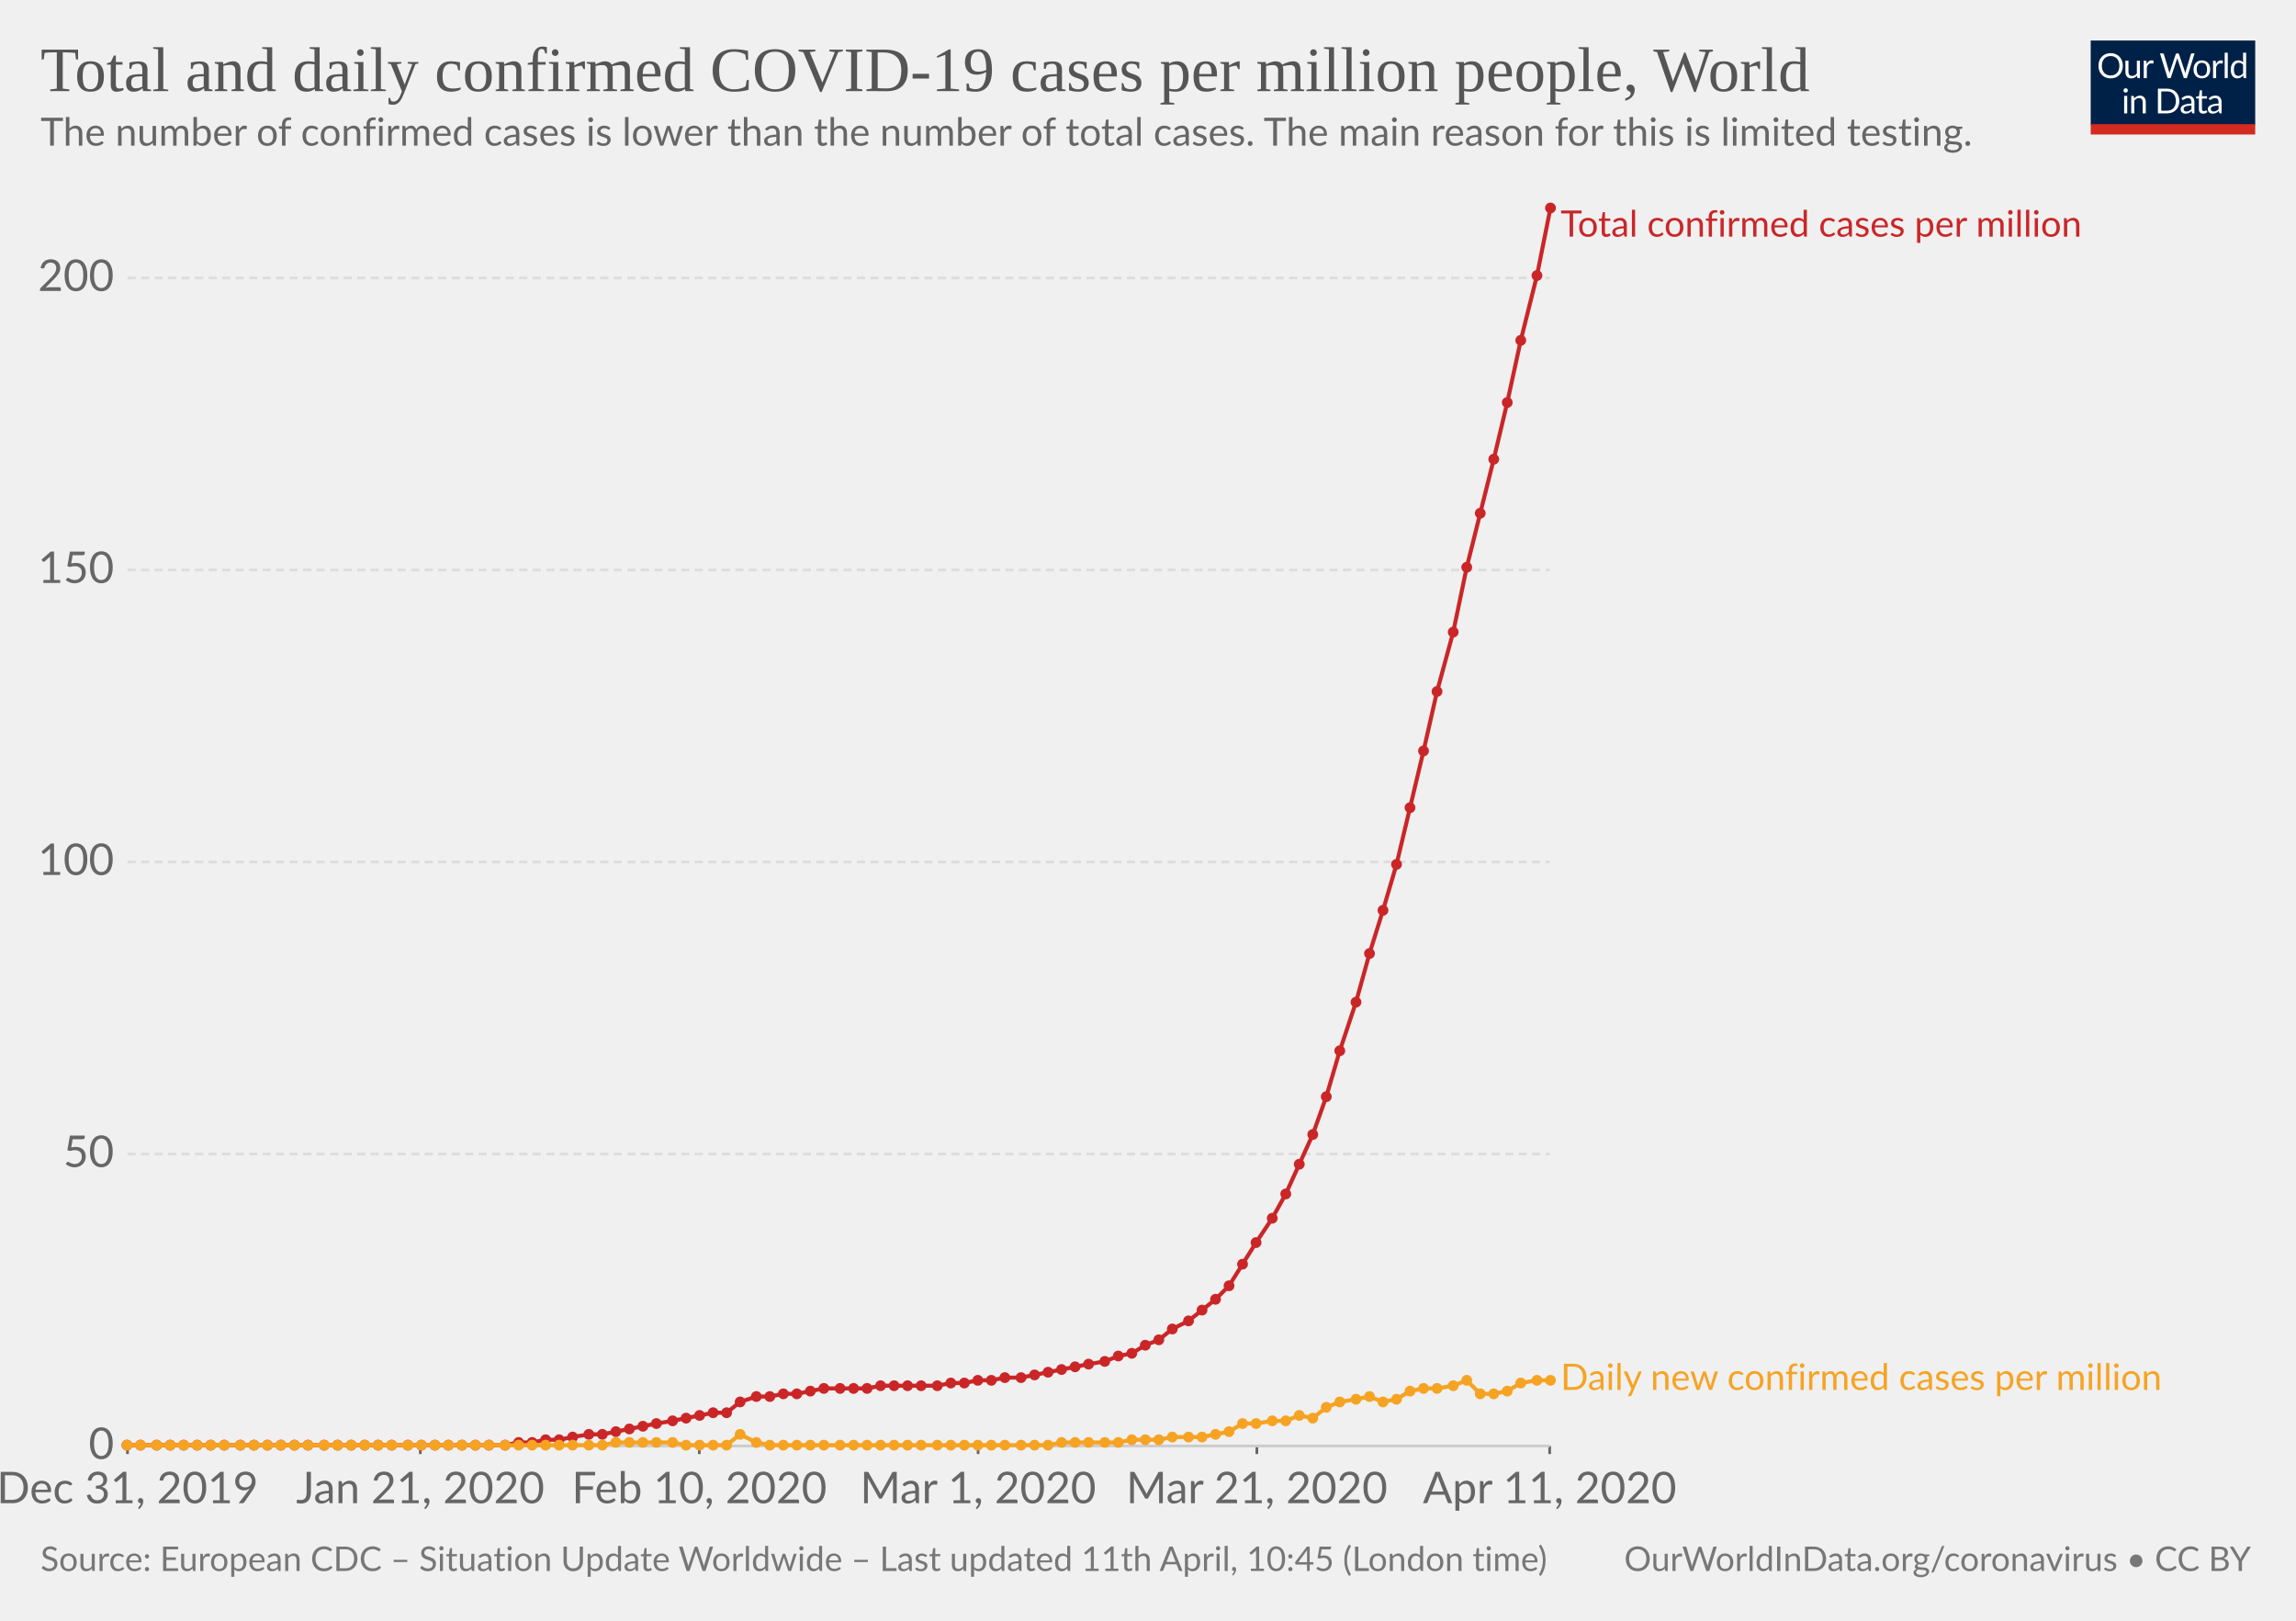
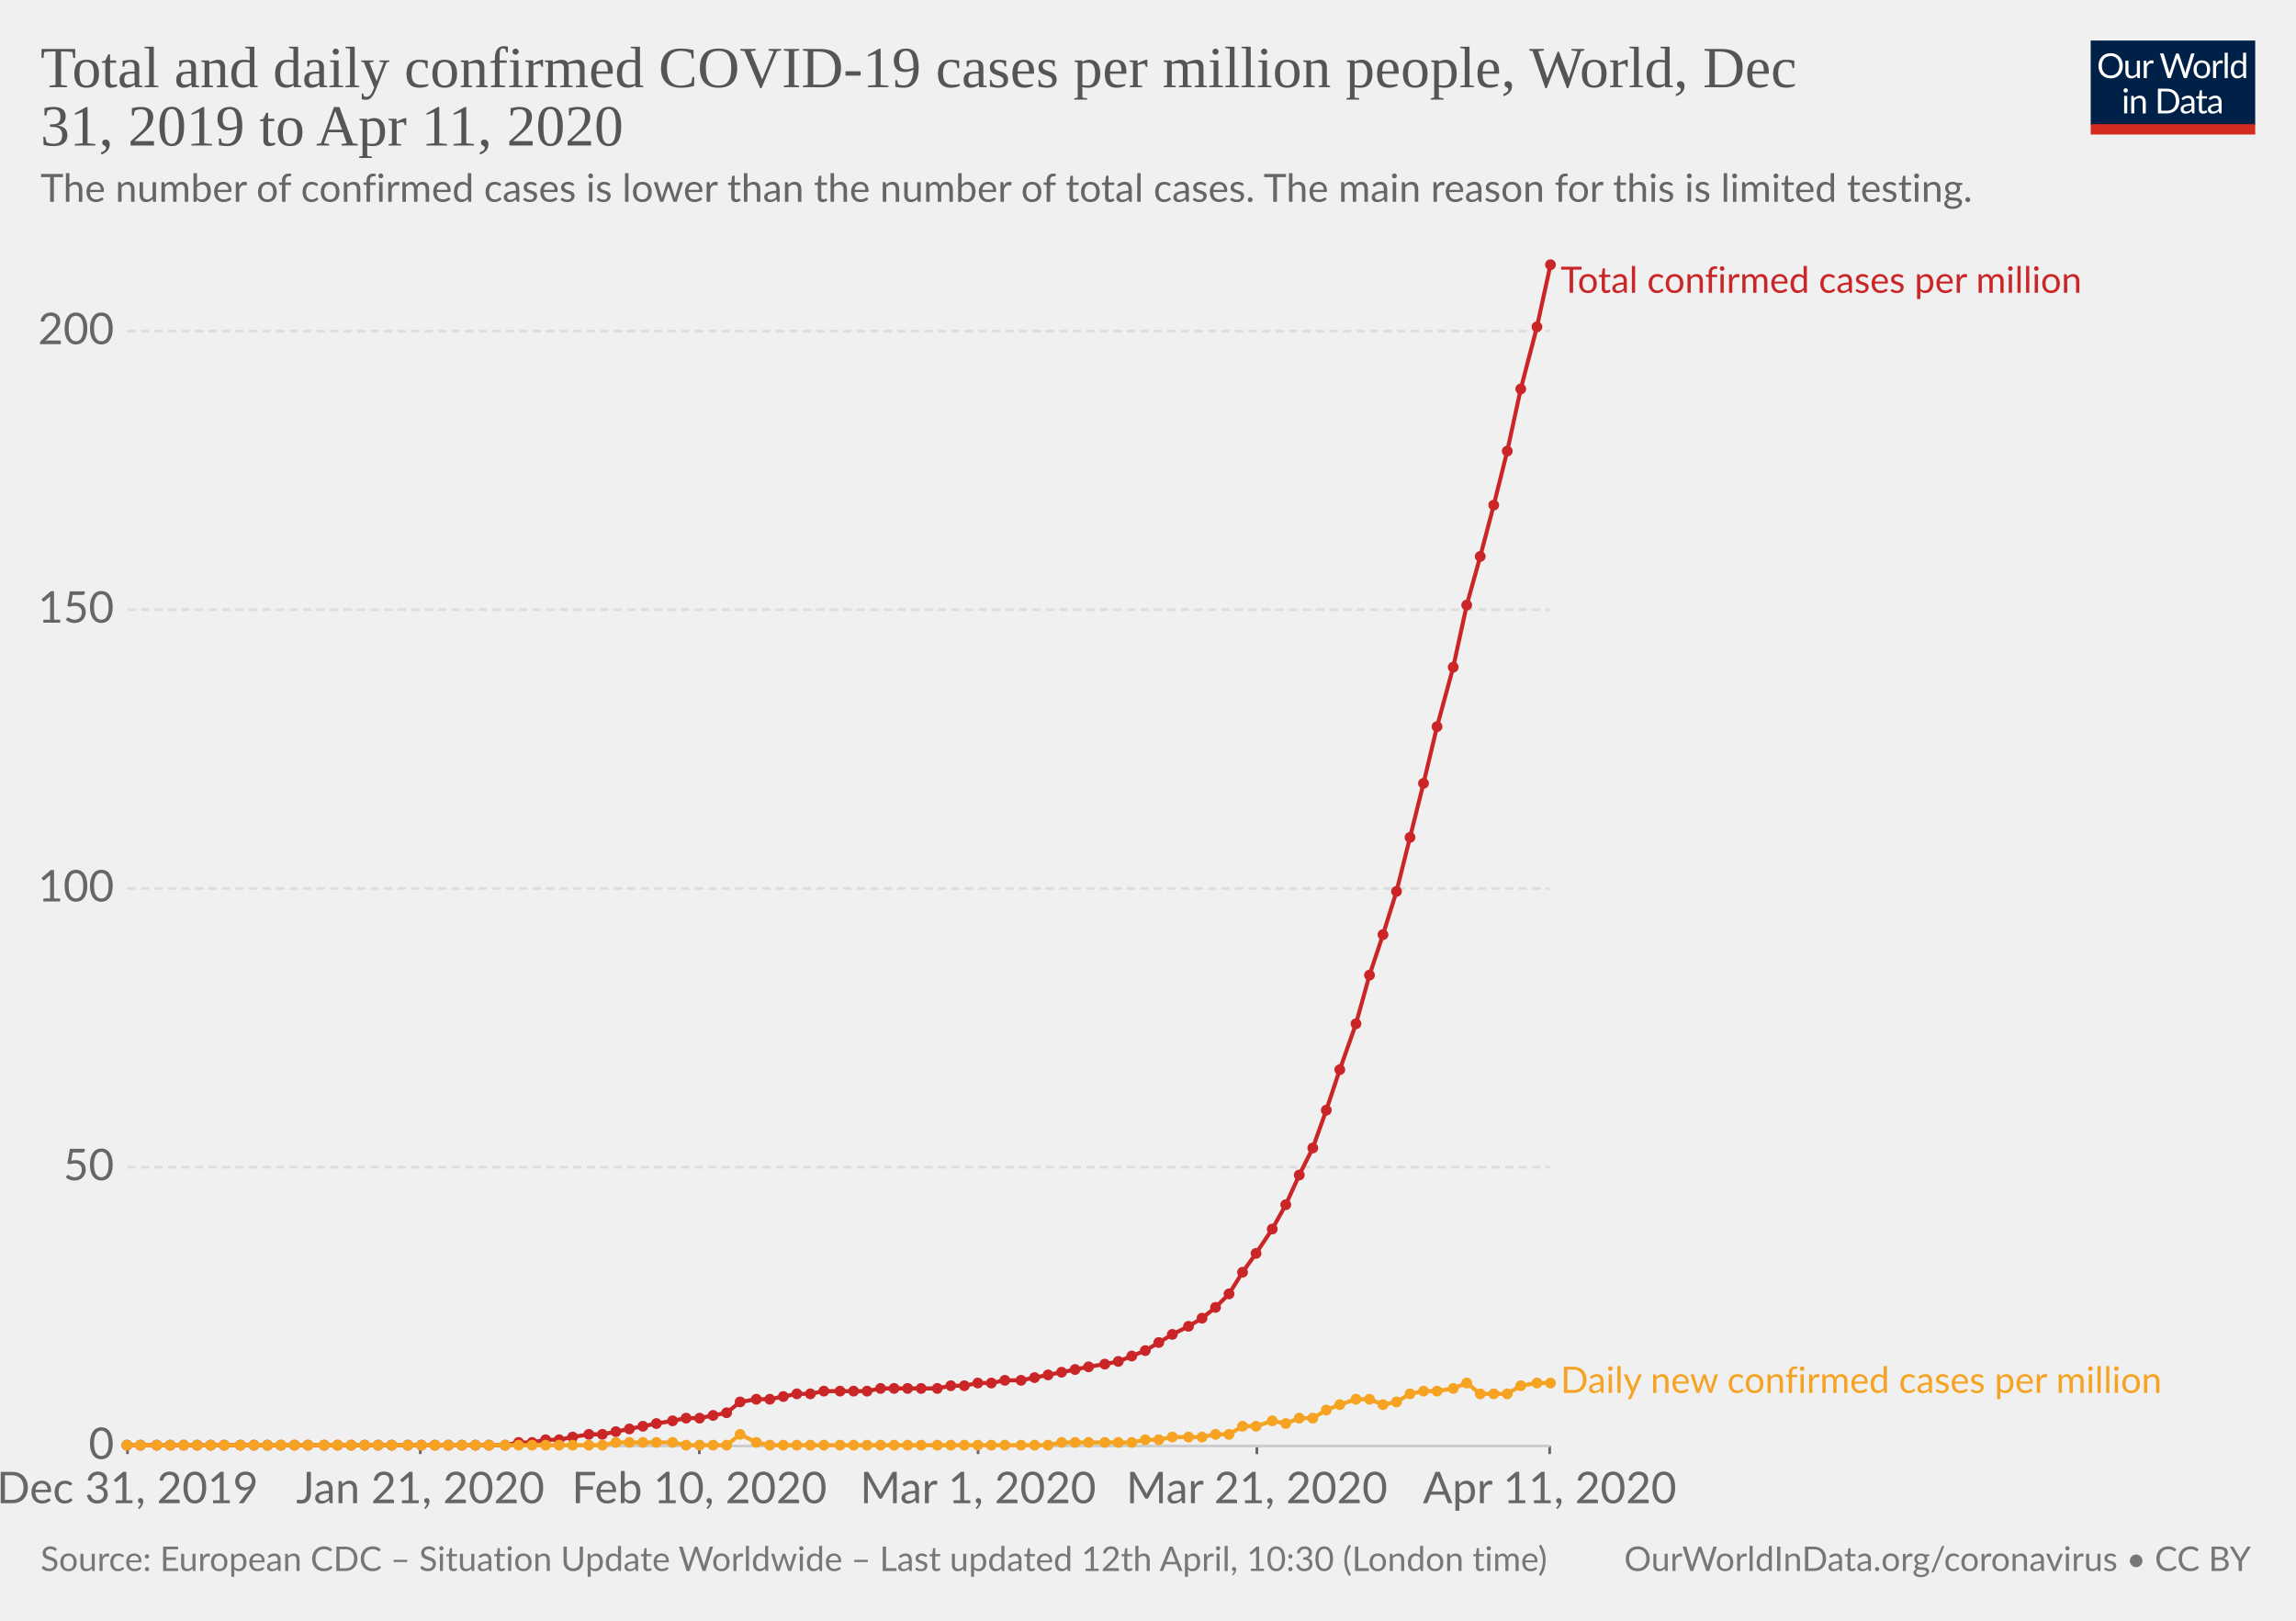
<svg xmlns="http://www.w3.org/2000/svg" version="1.1" style="background-color:#fff;-webkit-font-smoothing:antialiased" width="850" height="600" font-family="Lato,'Helvetica Neue',Helvetica,Arial,sans-serif" font-size="18" text-rendering="optimizeLegibility">
  <g class="HeaderView">
    <g transform="matrix(.29 0 0 .29 774 15)">
      <svg width="210" height="120" viewBox="0 0 210 120" fill="none">
        <g clip-path="url(#clip0)">
          <path d="M0 0h210v107.89H0V0z" fill="#002147" />
          <path d="M40.98 32.25c0 2.36-.38 4.53-1.12 6.51a14.26 14.26 0 01-8.1 8.4c-1.9.78-4.02 1.17-6.34 1.17-2.31 0-4.42-.39-6.33-1.17a14.31 14.31 0 01-8.08-8.4 18.29 18.29 0 01-1.12-6.51c0-2.36.38-4.53 1.12-6.5.75-1.97 1.8-3.67 3.17-5.1 1.37-1.43 3-2.55 4.9-3.34 1.92-.8 4.03-1.19 6.34-1.19 2.32 0 4.43.4 6.34 1.19 1.92.8 3.56 1.9 4.93 3.34a14.87 14.87 0 013.17 5.1 18.1 18.1 0 011.12 6.5zm-4.38 0c0-1.94-.26-3.68-.8-5.22a10.91 10.91 0 00-2.24-3.89 9.68 9.68 0 00-3.52-2.46 11.95 11.95 0 00-4.62-.86c-1.68 0-3.21.28-4.6.86a9.88 9.88 0 00-3.54 2.46 10.91 10.91 0 00-2.24 3.9c-.53 1.53-.8 3.27-.8 5.2 0 1.94.27 3.68.8 5.22a11.17 11.17 0 002.24 3.9 10.01 10.01 0 003.55 2.44c1.38.56 2.9.83 4.6.83 1.7 0 3.24-.27 4.61-.83a9.8 9.8 0 003.52-2.44 11.17 11.17 0 002.25-3.9c.53-1.54.8-3.28.8-5.21zm26.22-6.54V48H60.5c-.56 0-.9-.27-1.05-.81l-.31-2.4a12.45 12.45 0 01-3.26 2.6c-1.2.64-2.58.96-4.13.96-1.22 0-2.3-.2-3.24-.6a6.52 6.52 0 01-2.33-1.7 7.37 7.37 0 01-1.43-2.67c-.3-1.04-.46-2.2-.46-3.45V25.7h3.91v14.22c0 1.68.38 2.99 1.15 3.91.77.93 1.96 1.39 3.54 1.39 1.16 0 2.24-.27 3.23-.82a10.42 10.42 0 002.8-2.28V25.7h3.91zm8.61 4.47a9.94 9.94 0 012.6-3.56 5.64 5.64 0 013.76-1.3c.47 0 .92.05 1.34.15.44.1.83.27 1.17.49L80 28.88c-.09.37-.3.55-.66.55-.2 0-.5-.04-.9-.13a6.21 6.21 0 00-3.24.18c-.54.2-1.03.5-1.47.92-.42.4-.81.9-1.17 1.5-.33.58-.64 1.26-.92 2.02V48h-3.94V25.71h2.25c.42 0 .72.08.88.25.16.16.27.44.33.83l.26 3.39zm61.16-13.7L122.75 48h-3.82l-7.99-24.05a21.95 21.95 0 01-.42-1.58 38.36 38.36 0 01-.44 1.58L102.05 48h-3.83L88.4 16.47h3.54c.38 0 .7.1.95.29.26.2.43.43.5.73l6.52 21.9c.1.4.2.83.28 1.28.1.46.2.94.29 1.46l.3-1.46c.12-.47.25-.9.38-1.27l7.41-21.91c.1-.25.26-.48.51-.69.27-.22.58-.33.95-.33h1.23c.38 0 .69.1.92.29.24.2.41.43.53.73l7.4 21.9a28.4 28.4 0 01.68 2.62 29.52 29.52 0 01.52-2.61l6.54-21.91c.07-.27.23-.5.48-.7.27-.21.58-.32.95-.32h3.32zm9.35 8.88c1.63 0 3.1.27 4.4.82a9.43 9.43 0 015.46 5.94c.5 1.4.74 2.98.74 4.73 0 1.76-.25 3.34-.74 4.75a9.43 9.43 0 01-5.46 5.92c-1.3.52-2.77.79-4.4.79-1.64 0-3.12-.27-4.44-.8a9.42 9.42 0 01-3.35-2.3c-.92-1-1.63-2.2-2.13-3.61-.49-1.41-.73-3-.73-4.75s.24-3.33.73-4.73c.5-1.43 1.2-2.64 2.13-3.63.93-1 2.04-1.77 3.35-2.31 1.32-.55 2.8-.82 4.44-.82zm0 19.89c2.2 0 3.84-.73 4.93-2.2 1.08-1.48 1.63-3.54 1.63-6.18 0-2.66-.55-4.72-1.63-6.2-1.09-1.49-2.73-2.23-4.93-2.23-1.12 0-2.09.2-2.93.57-.82.39-1.5.94-2.06 1.65-.55.72-.96 1.61-1.24 2.67-.26 1.04-.4 2.22-.4 3.54 0 2.64.55 4.7 1.64 6.18 1.1 1.47 2.76 2.2 4.99 2.2zm17.97-15.07a9.94 9.94 0 012.6-3.56 5.64 5.64 0 013.76-1.3c.47 0 .91.05 1.34.15.44.1.83.27 1.16.49l-.28 2.92c-.09.37-.31.55-.66.55-.2 0-.5-.04-.9-.13a6.2 6.2 0 00-3.24.18c-.54.2-1.03.5-1.47.92-.43.4-.82.9-1.17 1.5a13.1 13.1 0 00-.92 2.02V48h-3.94V25.71h2.24c.43 0 .72.08.88.25.17.16.28.44.33.83l.27 3.39zm15.04-14.59V48h-3.92V15.6h3.92zm19.55 15.43a6.22 6.22 0 00-2.38-2.05 6.7 6.7 0 00-2.86-.6c-2.07 0-3.66.75-4.77 2.23-1.12 1.48-1.68 3.6-1.68 6.33 0 1.46.13 2.7.38 3.74a7.29 7.29 0 001.1 2.56 4.35 4.35 0 001.78 1.45c.7.3 1.5.46 2.4.46 1.29 0 2.41-.3 3.36-.88a9.6 9.6 0 002.67-2.49V31.02zm3.91-15.43V48h-2.33c-.56 0-.9-.27-1.06-.81l-.35-2.71a12.13 12.13 0 01-3.25 2.77 8.28 8.28 0 01-4.23 1.06 7.31 7.31 0 01-6.14-2.9c-.73-.96-1.3-2.15-1.69-3.57a18.35 18.35 0 01.07-9.48 11.29 11.29 0 011.89-3.7 8.7 8.7 0 017.06-3.34 7.96 7.96 0 016.12 2.62V15.59h3.91zM46.61 70.71V93H42.7V70.71h3.91zm.84-7c0 .39-.08.75-.24 1.09-.15.32-.35.61-.62.88-.25.25-.55.44-.9.59a2.67 2.67 0 01-2.16 0 2.9 2.9 0 01-1.45-1.47 2.67 2.67 0 010-2.16c.15-.35.35-.65.6-.9.25-.27.53-.47.85-.62a2.67 2.67 0 012.16 0c.35.15.65.35.9.62.27.25.47.55.62.9.16.34.24.7.24 1.08zm7.97 10.24c.49-.54 1-1.04 1.54-1.48a9.85 9.85 0 013.66-1.84 8.96 8.96 0 015.43.35c.94.4 1.72.97 2.33 1.71.63.74 1.11 1.62 1.43 2.67.32 1.04.49 2.19.49 3.45V93h-3.94V78.81c0-1.69-.4-3-1.17-3.92-.76-.93-1.93-1.4-3.5-1.4-1.15 0-2.24.27-3.25.83-1 .56-1.92 1.31-2.77 2.27V93h-3.94V70.71h2.35c.56 0 .9.28 1.04.82l.3 2.42zm57.7 3.3c0 2.36-.37 4.5-1.11 6.44a14.3 14.3 0 01-3.17 4.98c-1.37 1.37-3 2.45-4.93 3.2-1.9.76-4.02 1.13-6.33 1.13H85.8V61.47h11.77c2.31 0 4.42.39 6.33 1.15a13.8 13.8 0 018.1 8.18 17.75 17.75 0 011.12 6.45zm-4.37 0c0-1.94-.26-3.67-.8-5.2a10.94 10.94 0 00-2.23-3.87 9.57 9.57 0 00-3.53-2.42 12.23 12.23 0 00-4.61-.83h-7.5v24.62h7.5c1.7 0 3.24-.28 4.61-.84a9.7 9.7 0 003.53-2.4 10.94 10.94 0 002.24-3.87c.53-1.53.8-3.26.8-5.2zm19.8 5.72c-1.8.06-3.34.2-4.62.44-1.26.22-2.3.51-3.1.88-.8.36-1.37.8-1.74 1.3-.35.5-.53 1.05-.53 1.67 0 .58.1 1.1.3 1.52a3 3 0 00.76 1.05c.34.27.73.46 1.17.6.45.11.94.17 1.45.17a7.28 7.28 0 003.5-.81 11.95 11.95 0 002.82-2.2v-4.62zm-12.65-9.11a12.73 12.73 0 013.98-2.66c1.43-.59 3-.88 4.73-.88 1.25 0 2.36.2 3.33.61a6.81 6.81 0 013.94 4.38c.33 1.04.5 2.19.5 3.43V93h-1.74a1.8 1.8 0 01-.88-.18c-.2-.13-.36-.38-.48-.74l-.44-2.12c-.59.55-1.16 1.03-1.72 1.46a9.48 9.48 0 01-3.74 1.7c-.69.15-1.46.23-2.3.23-.87 0-1.69-.12-2.45-.35a5.34 5.34 0 01-3.34-2.93 6.64 6.64 0 01-.49-2.64c0-.88.25-1.72.73-2.53a6.33 6.33 0 012.35-2.17c1.09-.63 2.5-1.15 4.25-1.54 1.75-.41 3.89-.65 6.42-.7v-1.75c0-1.73-.37-3.03-1.12-3.91-.75-.9-1.84-1.34-3.28-1.34-.97 0-1.78.12-2.44.37-.64.23-1.2.5-1.7.81l-1.23.82c-.33.23-.67.35-1 .35-.27 0-.5-.07-.69-.2a2.1 2.1 0 01-.48-.53l-.7-1.25zm27.67 19.5c-1.76 0-3.12-.5-4.07-1.48-.94-.98-1.41-2.4-1.41-4.25V74h-2.68a.9.9 0 01-.6-.2c-.16-.14-.24-.36-.24-.66v-1.56l3.65-.46.9-6.89c.05-.22.14-.4.29-.52a.88.88 0 01.62-.22H142v7.67h6.44V74h-6.44v13.38c0 .94.22 1.63.68 2.09.45.45 1.04.68 1.76.68a3.21 3.21 0 001.85-.53l.55-.35c.16-.12.3-.18.41-.18.2 0 .4.13.55.38l1.15 1.87a7.45 7.45 0 01-2.44 1.5c-.96.35-1.94.52-2.95.52zm19.68-10.4c-1.8.07-3.34.21-4.62.45-1.26.22-2.3.51-3.1.88-.8.36-1.37.8-1.74 1.3-.35.5-.53 1.05-.53 1.67 0 .58.1 1.1.3 1.52.18.42.44.77.76 1.05.34.27.73.46 1.17.6.45.11.94.17 1.45.17a7.3 7.3 0 003.5-.81 12.04 12.04 0 002.82-2.2v-4.62zm-12.65-9.1a12.72 12.72 0 013.99-2.66c1.42-.59 3-.88 4.72-.88 1.25 0 2.36.2 3.33.61a6.81 6.81 0 013.94 4.38c.33 1.04.5 2.19.5 3.43V93h-1.74a1.8 1.8 0 01-.88-.18c-.2-.13-.36-.38-.48-.74l-.44-2.12c-.59.55-1.16 1.03-1.72 1.46a9.48 9.48 0 01-3.74 1.7c-.69.15-1.46.23-2.3.23-.87 0-1.69-.12-2.45-.35a5.33 5.33 0 01-3.34-2.93 6.62 6.62 0 01-.49-2.64c0-.88.25-1.72.73-2.53a6.33 6.33 0 012.35-2.17c1.09-.63 2.5-1.15 4.25-1.54 1.74-.41 3.89-.65 6.42-.7v-1.75c0-1.73-.37-3.03-1.12-3.91-.75-.9-1.84-1.34-3.28-1.34-.97 0-1.78.12-2.44.37-.64.23-1.2.5-1.7.81-.46.3-.87.57-1.22.82-.34.23-.68.35-1.02.35-.26 0-.49-.07-.68-.2-.19-.14-.35-.32-.48-.53l-.7-1.25z" fill="#fff" />
          <path fill="#D42B21" d="M0 106.79h210V120H0z" />
        </g>
        <defs>
          <clipPath id="clip0">
            <path fill="#fff" d="M0 0h210v120H0z" />
          </clipPath>
        </defs>
      </svg>
    </g>
    <a href="https://ourworldindata.org/grapher/total-daily-covid-cases-per-million" target="_blank" font-family="&quot;Playfair Display&quot;,Georgia,&quot;Times New Roman&quot;,serif">
-       <text font-size="23.4" x="15" y="33.7" fill="#555">
-         <tspan x="15" y="33.72">Total and daily confirmed COVID-19 cases per million people, World</tspan>
+       <text font-size="21.6" x="15" y="32.3" fill="#555">
+         <tspan x="15" y="32.28">Total and daily confirmed COVID-19 cases per million people, World, Dec</tspan>
+         <tspan x="15" y="53.88">31, 2019 to Apr 11, 2020</tspan>
      </text>
    </a>
-     <text font-size="14.4" x="15" y="53.9" fill="#666">
-       <tspan x="15" y="53.92">The number of confirmed cases is lower than the number of total cases. The main reason for this is limited testing.</tspan>
+     <text font-size="14.4" x="15" y="74.7" fill="#666">
+       <tspan x="15" y="74.72">The number of confirmed cases is lower than the number of total cases. The main reason for this is limited testing.</tspan>
    </text>
  </g>
  <g class="LineChart">
    <defs>
      <clipPath id="a">
-         <path d="M37.22 0h830v959.4h-830z" />
+         <path d="M37.22 0h830v917.8h-830z" />
      </clipPath>
    </defs>
    <g class="AxisBoxView">
      <g class="HorizontalAxis">
        <path stroke="#666" d="M47.2 535.3v3M155.6 535.3v3M258.9 535.3v3M362.1 535.3v3M465.3 535.3v3M573.7 535.3v3" />
        <text x="47.2" y="556.5" fill="#666" text-anchor="middle" font-size="16.2">Dec 31, 2019</text>
        <text x="155.6" y="556.5" fill="#666" text-anchor="middle" font-size="16.2">Jan 21, 2020</text>
        <text x="258.9" y="556.5" fill="#666" text-anchor="middle" font-size="16.2">Feb 10, 2020</text>
        <text x="362.1" y="556.5" fill="#666" text-anchor="middle" font-size="16.2">Mar 1, 2020</text>
        <text x="465.3" y="556.5" fill="#666" text-anchor="middle" font-size="16.2">Mar 21, 2020</text>
        <text x="573.7" y="556.5" fill="#666" text-anchor="middle" font-size="16.2">Apr 11, 2020</text>
      </g>
      <g class="VerticalAxis" fill="#666" dominant-baseline="middle" text-anchor="end" font-size="16.2">
        <text x="42.22" y="535.3">0</text>
-         <text x="42.22" y="427.2">50</text>
-         <text x="42.22" y="319.1">100</text>
-         <text x="42.22" y="211">150</text>
-         <text x="42.22" y="102.9">200</text>
+         <text x="42.22" y="432.1">50</text>
+         <text x="42.22" y="328.9">100</text>
+         <text x="42.22" y="225.7">150</text>
+         <text x="42.22" y="122.6">200</text>
      </g>
      <g class="AxisGridLines">
        <path stroke="#ccc" d="M47.22 535.3h526.52" />
-         <path stroke="#ddd" stroke-dasharray="3,2" d="M47.22 427.2h526.52M47.22 319.1h526.52M47.22 211h526.52M47.22 102.9h526.52" />
+         <path stroke="#ddd" stroke-dasharray="3,2" d="M47.22 432.1h526.52M47.22 328.9h526.52M47.22 225.7h526.52M47.22 122.6h526.52" />
      </g>
    </g>
    <g clip-path="url(#a)">
      <g class="HeightedLegend" cursor="default">
        <g class="legendMark">
-           <text font-size="13.5" x="577.7" y="87.6" fill="#ca2628">
-             <tspan x="577.74" y="87.6">Total confirmed cases per million</tspan>
+           <text font-size="13.5" x="577.7" y="108.4" fill="#ca2628">
+             <tspan x="577.74" y="108.4">Total confirmed cases per million</tspan>
          </text>
        </g>
        <g class="legendMark">
-           <text font-size="13.5" x="577.7" y="514.5" fill="#f6a324">
-             <tspan x="577.74" y="514.55">Daily new confirmed cases per million</tspan>
+           <text font-size="13.5" x="577.7" y="515.6" fill="#f6a324">
+             <tspan x="577.74" y="515.65">Daily new confirmed cases per million</tspan>
          </text>
        </g>
      </g>
      <g class="Lines">
        <g class="key-World_0">
-           <path stroke="#ca2628" stroke-linecap="round" d="M47 535h140l5-1h5l5-1h5l5-1 6-1h5l5-1 5-1 5-1 5-1 6-1 5-1 5-1 5-1h5l5-4 6-2h5l5-1h5l5-1 5-1h16l5-1h21l5-1h5l5-1h5l5-1h6l5-1 5-1 5-1 5-1 5-1 6-1 5-2 5-1 5-3 5-2 5-4 6-3 5-4 5-4 5-5 5-8 5-8 6-9 5-9 5-11 5-11 5-14 5-17 6-18 5-18 5-16 5-17 5-21 5-21 5-22 6-22 5-24 5-20 5-20 5-21 5-23 6-24 5-25" fill="none" stroke-width="1.5" />
+           <path stroke="#ca2628" stroke-linecap="round" d="M47 535h140l5-1h5l5-1h5l5-1 6-1h5l5-1 5-1 5-1 5-1 6-1 5-1h5l5-1 5-1 5-4 6-1h5l5-1 5-1h5l5-1h16l5-1h21l5-1h5l5-1h5l5-1h6l5-1 5-1 5-1 5-1 5-1 6-1 5-1 5-2 5-2 5-3 5-3 6-3 5-3 5-4 5-5 5-8 5-7 6-9 5-9 5-11 5-10 5-14 5-15 6-17 5-18 5-15 5-16 5-20 5-20 5-21 6-22 5-23 5-18 5-19 5-20 5-23 6-23 5-23" fill="none" stroke-width="1.5" />
          <g fill="#ca2628">
            <circle cx="47" cy="535" r="2" />
            <circle cx="52" cy="535" r="2" />
            <circle cx="58" cy="535" r="2" />
            <circle cx="63" cy="535" r="2" />
            <circle cx="68" cy="535" r="2" />
            <circle cx="73" cy="535" r="2" />
            <circle cx="78" cy="535" r="2" />
            <circle cx="83" cy="535" r="2" />
            <circle cx="89" cy="535" r="2" />
            <circle cx="94" cy="535" r="2" />
            <circle cx="99" cy="535" r="2" />
            <circle cx="104" cy="535" r="2" />
            <circle cx="109" cy="535" r="2" />
            <circle cx="114" cy="535" r="2" />
            <circle cx="120" cy="535" r="2" />
            <circle cx="125" cy="535" r="2" />
            <circle cx="130" cy="535" r="2" />
            <circle cx="135" cy="535" r="2" />
            <circle cx="140" cy="535" r="2" />
            <circle cx="145" cy="535" r="2" />
            <circle cx="151" cy="535" r="2" />
            <circle cx="156" cy="535" r="2" />
            <circle cx="161" cy="535" r="2" />
            <circle cx="166" cy="535" r="2" />
            <circle cx="171" cy="535" r="2" />
            <circle cx="176" cy="535" r="2" />
            <circle cx="181" cy="535" r="2" />
            <circle cx="187" cy="535" r="2" />
            <circle cx="192" cy="534" r="2" />
            <circle cx="197" cy="534" r="2" />
            <circle cx="202" cy="533" r="2" />
            <circle cx="207" cy="533" r="2" />
            <circle cx="212" cy="532" r="2" />
            <circle cx="218" cy="531" r="2" />
            <circle cx="223" cy="531" r="2" />
            <circle cx="228" cy="530" r="2" />
            <circle cx="233" cy="529" r="2" />
            <circle cx="238" cy="528" r="2" />
            <circle cx="243" cy="527" r="2" />
            <circle cx="249" cy="526" r="2" />
            <circle cx="254" cy="525" r="2" />
-             <circle cx="259" cy="524" r="2" />
-             <circle cx="264" cy="523" r="2" />
+             <circle cx="259" cy="525" r="2" />
+             <circle cx="264" cy="524" r="2" />
            <circle cx="269" cy="523" r="2" />
            <circle cx="274" cy="519" r="2" />
-             <circle cx="280" cy="517" r="2" />
-             <circle cx="285" cy="517" r="2" />
-             <circle cx="290" cy="516" r="2" />
+             <circle cx="280" cy="518" r="2" />
+             <circle cx="285" cy="518" r="2" />
+             <circle cx="290" cy="517" r="2" />
            <circle cx="295" cy="516" r="2" />
-             <circle cx="300" cy="515" r="2" />
-             <circle cx="305" cy="514" r="2" />
-             <circle cx="311" cy="514" r="2" />
-             <circle cx="316" cy="514" r="2" />
-             <circle cx="321" cy="514" r="2" />
-             <circle cx="326" cy="513" r="2" />
-             <circle cx="331" cy="513" r="2" />
-             <circle cx="336" cy="513" r="2" />
-             <circle cx="341" cy="513" r="2" />
-             <circle cx="347" cy="513" r="2" />
-             <circle cx="352" cy="512" r="2" />
-             <circle cx="357" cy="512" r="2" />
-             <circle cx="362" cy="511" r="2" />
-             <circle cx="367" cy="511" r="2" />
-             <circle cx="372" cy="510" r="2" />
-             <circle cx="378" cy="510" r="2" />
-             <circle cx="383" cy="509" r="2" />
-             <circle cx="388" cy="508" r="2" />
-             <circle cx="393" cy="507" r="2" />
-             <circle cx="398" cy="506" r="2" />
-             <circle cx="403" cy="505" r="2" />
-             <circle cx="409" cy="504" r="2" />
-             <circle cx="414" cy="502" r="2" />
-             <circle cx="419" cy="501" r="2" />
-             <circle cx="424" cy="498" r="2" />
-             <circle cx="429" cy="496" r="2" />
-             <circle cx="434" cy="492" r="2" />
-             <circle cx="440" cy="489" r="2" />
-             <circle cx="445" cy="485" r="2" />
-             <circle cx="450" cy="481" r="2" />
-             <circle cx="455" cy="476" r="2" />
-             <circle cx="460" cy="468" r="2" />
-             <circle cx="465" cy="460" r="2" />
-             <circle cx="471" cy="451" r="2" />
-             <circle cx="476" cy="442" r="2" />
-             <circle cx="481" cy="431" r="2" />
-             <circle cx="486" cy="420" r="2" />
-             <circle cx="491" cy="406" r="2" />
-             <circle cx="496" cy="389" r="2" />
-             <circle cx="502" cy="371" r="2" />
-             <circle cx="507" cy="353" r="2" />
-             <circle cx="512" cy="337" r="2" />
-             <circle cx="517" cy="320" r="2" />
-             <circle cx="522" cy="299" r="2" />
-             <circle cx="527" cy="278" r="2" />
-             <circle cx="532" cy="256" r="2" />
-             <circle cx="538" cy="234" r="2" />
-             <circle cx="543" cy="210" r="2" />
-             <circle cx="548" cy="190" r="2" />
-             <circle cx="553" cy="170" r="2" />
-             <circle cx="558" cy="149" r="2" />
-             <circle cx="563" cy="126" r="2" />
-             <circle cx="569" cy="102" r="2" />
-             <circle cx="574" cy="77" r="2" />
+             <circle cx="300" cy="516" r="2" />
+             <circle cx="305" cy="515" r="2" />
+             <circle cx="311" cy="515" r="2" />
+             <circle cx="316" cy="515" r="2" />
+             <circle cx="321" cy="515" r="2" />
+             <circle cx="326" cy="514" r="2" />
+             <circle cx="331" cy="514" r="2" />
+             <circle cx="336" cy="514" r="2" />
+             <circle cx="341" cy="514" r="2" />
+             <circle cx="347" cy="514" r="2" />
+             <circle cx="352" cy="513" r="2" />
+             <circle cx="357" cy="513" r="2" />
+             <circle cx="362" cy="512" r="2" />
+             <circle cx="367" cy="512" r="2" />
+             <circle cx="372" cy="511" r="2" />
+             <circle cx="378" cy="511" r="2" />
+             <circle cx="383" cy="510" r="2" />
+             <circle cx="388" cy="509" r="2" />
+             <circle cx="393" cy="508" r="2" />
+             <circle cx="398" cy="507" r="2" />
+             <circle cx="403" cy="506" r="2" />
+             <circle cx="409" cy="505" r="2" />
+             <circle cx="414" cy="504" r="2" />
+             <circle cx="419" cy="502" r="2" />
+             <circle cx="424" cy="500" r="2" />
+             <circle cx="429" cy="497" r="2" />
+             <circle cx="434" cy="494" r="2" />
+             <circle cx="440" cy="491" r="2" />
+             <circle cx="445" cy="488" r="2" />
+             <circle cx="450" cy="484" r="2" />
+             <circle cx="455" cy="479" r="2" />
+             <circle cx="460" cy="471" r="2" />
+             <circle cx="465" cy="464" r="2" />
+             <circle cx="471" cy="455" r="2" />
+             <circle cx="476" cy="446" r="2" />
+             <circle cx="481" cy="435" r="2" />
+             <circle cx="486" cy="425" r="2" />
+             <circle cx="491" cy="411" r="2" />
+             <circle cx="496" cy="396" r="2" />
+             <circle cx="502" cy="379" r="2" />
+             <circle cx="507" cy="361" r="2" />
+             <circle cx="512" cy="346" r="2" />
+             <circle cx="517" cy="330" r="2" />
+             <circle cx="522" cy="310" r="2" />
+             <circle cx="527" cy="290" r="2" />
+             <circle cx="532" cy="269" r="2" />
+             <circle cx="538" cy="247" r="2" />
+             <circle cx="543" cy="224" r="2" />
+             <circle cx="548" cy="206" r="2" />
+             <circle cx="553" cy="187" r="2" />
+             <circle cx="558" cy="167" r="2" />
+             <circle cx="563" cy="144" r="2" />
+             <circle cx="569" cy="121" r="2" />
+             <circle cx="574" cy="98" r="2" />
          </g>
        </g>
        <g class="key-World_1">
-           <path stroke="#f6a324" stroke-linecap="round" d="M47 535h176l5-1h21l5 1h15l5-4 6 3 5 1h103l5-1h21l5-1h10l5-1h11l5-1 5-1 5-3h5l6-1h5l5-2 5 1 5-4 5-2 6-1 5-1 5 2 5-1 5-3 5-1h5l6-1 5-2 5 5h5l5-1 5-3 6-1h5" fill="none" stroke-width="1.5" />
+           <path stroke="#f6a324" stroke-linecap="round" d="M47 535h176l5-1h21l5 1h15l5-4 6 3 5 1h103l5-1h26l5-1h5l5-1h11l5-1h5l5-3h5l6-2 5 1 5-2h5l5-3 5-2 6-2h5l5 2 5-1 5-3 5-1h5l6-1 5-2 5 4h10l5-3 6-1h5" fill="none" stroke-width="1.5" />
          <g fill="#f6a324">
            <circle cx="47" cy="535" r="2" />
            <circle cx="52" cy="535" r="2" />
            <circle cx="58" cy="535" r="2" />
            <circle cx="63" cy="535" r="2" />
            <circle cx="68" cy="535" r="2" />
            <circle cx="73" cy="535" r="2" />
            <circle cx="78" cy="535" r="2" />
            <circle cx="83" cy="535" r="2" />
            <circle cx="89" cy="535" r="2" />
            <circle cx="94" cy="535" r="2" />
            <circle cx="99" cy="535" r="2" />
            <circle cx="104" cy="535" r="2" />
            <circle cx="109" cy="535" r="2" />
            <circle cx="114" cy="535" r="2" />
            <circle cx="120" cy="535" r="2" />
            <circle cx="125" cy="535" r="2" />
            <circle cx="130" cy="535" r="2" />
            <circle cx="135" cy="535" r="2" />
            <circle cx="140" cy="535" r="2" />
            <circle cx="145" cy="535" r="2" />
            <circle cx="151" cy="535" r="2" />
            <circle cx="156" cy="535" r="2" />
            <circle cx="161" cy="535" r="2" />
            <circle cx="166" cy="535" r="2" />
            <circle cx="171" cy="535" r="2" />
            <circle cx="176" cy="535" r="2" />
            <circle cx="181" cy="535" r="2" />
            <circle cx="187" cy="535" r="2" />
            <circle cx="192" cy="535" r="2" />
            <circle cx="197" cy="535" r="2" />
            <circle cx="202" cy="535" r="2" />
            <circle cx="207" cy="535" r="2" />
            <circle cx="212" cy="535" r="2" />
            <circle cx="218" cy="535" r="2" />
            <circle cx="223" cy="535" r="2" />
            <circle cx="228" cy="534" r="2" />
            <circle cx="233" cy="534" r="2" />
            <circle cx="238" cy="534" r="2" />
            <circle cx="243" cy="534" r="2" />
            <circle cx="249" cy="534" r="2" />
            <circle cx="254" cy="535" r="2" />
            <circle cx="259" cy="535" r="2" />
            <circle cx="264" cy="535" r="2" />
            <circle cx="269" cy="535" r="2" />
            <circle cx="274" cy="531" r="2" />
            <circle cx="280" cy="534" r="2" />
            <circle cx="285" cy="535" r="2" />
            <circle cx="290" cy="535" r="2" />
            <circle cx="295" cy="535" r="2" />
            <circle cx="300" cy="535" r="2" />
            <circle cx="305" cy="535" r="2" />
            <circle cx="311" cy="535" r="2" />
            <circle cx="316" cy="535" r="2" />
            <circle cx="321" cy="535" r="2" />
            <circle cx="326" cy="535" r="2" />
            <circle cx="331" cy="535" r="2" />
            <circle cx="336" cy="535" r="2" />
            <circle cx="341" cy="535" r="2" />
            <circle cx="347" cy="535" r="2" />
            <circle cx="352" cy="535" r="2" />
            <circle cx="357" cy="535" r="2" />
            <circle cx="362" cy="535" r="2" />
            <circle cx="367" cy="535" r="2" />
            <circle cx="372" cy="535" r="2" />
            <circle cx="378" cy="535" r="2" />
            <circle cx="383" cy="535" r="2" />
            <circle cx="388" cy="535" r="2" />
            <circle cx="393" cy="534" r="2" />
            <circle cx="398" cy="534" r="2" />
            <circle cx="403" cy="534" r="2" />
            <circle cx="409" cy="534" r="2" />
            <circle cx="414" cy="534" r="2" />
-             <circle cx="419" cy="533" r="2" />
+             <circle cx="419" cy="534" r="2" />
            <circle cx="424" cy="533" r="2" />
            <circle cx="429" cy="533" r="2" />
            <circle cx="434" cy="532" r="2" />
            <circle cx="440" cy="532" r="2" />
            <circle cx="445" cy="532" r="2" />
            <circle cx="450" cy="531" r="2" />
-             <circle cx="455" cy="530" r="2" />
-             <circle cx="460" cy="527" r="2" />
-             <circle cx="465" cy="527" r="2" />
+             <circle cx="455" cy="531" r="2" />
+             <circle cx="460" cy="528" r="2" />
+             <circle cx="465" cy="528" r="2" />
            <circle cx="471" cy="526" r="2" />
-             <circle cx="476" cy="526" r="2" />
-             <circle cx="481" cy="524" r="2" />
+             <circle cx="476" cy="527" r="2" />
+             <circle cx="481" cy="525" r="2" />
            <circle cx="486" cy="525" r="2" />
-             <circle cx="491" cy="521" r="2" />
-             <circle cx="496" cy="519" r="2" />
+             <circle cx="491" cy="522" r="2" />
+             <circle cx="496" cy="520" r="2" />
            <circle cx="502" cy="518" r="2" />
-             <circle cx="507" cy="517" r="2" />
-             <circle cx="512" cy="519" r="2" />
-             <circle cx="517" cy="518" r="2" />
-             <circle cx="522" cy="515" r="2" />
-             <circle cx="527" cy="514" r="2" />
-             <circle cx="532" cy="514" r="2" />
-             <circle cx="538" cy="513" r="2" />
-             <circle cx="543" cy="511" r="2" />
+             <circle cx="507" cy="518" r="2" />
+             <circle cx="512" cy="520" r="2" />
+             <circle cx="517" cy="519" r="2" />
+             <circle cx="522" cy="516" r="2" />
+             <circle cx="527" cy="515" r="2" />
+             <circle cx="532" cy="515" r="2" />
+             <circle cx="538" cy="514" r="2" />
+             <circle cx="543" cy="512" r="2" />
            <circle cx="548" cy="516" r="2" />
            <circle cx="553" cy="516" r="2" />
-             <circle cx="558" cy="515" r="2" />
-             <circle cx="563" cy="512" r="2" />
-             <circle cx="569" cy="511" r="2" />
-             <circle cx="574" cy="511" r="2" />
+             <circle cx="558" cy="516" r="2" />
+             <circle cx="563" cy="513" r="2" />
+             <circle cx="569" cy="512" r="2" />
+             <circle cx="574" cy="512" r="2" />
          </g>
        </g>
      </g>
    </g>
  </g>
  <g class="SourcesFooter" fill="#777">
    <g class="clickable" fill="#777">
      <text font-size="12.6" x="15" y="581.6">
-         <tspan x="15" y="581.58">Source: European CDC – Situation Update Worldwide – Last updated 11th April, 10:45 (London time)</tspan>
+         <tspan x="15" y="581.58">Source: European CDC – Situation Update Worldwide – Last updated 12th April, 10:30 (London time)</tspan>
      </text>
    </g>
    <text font-size="12.6" x="601.3" y="581.6">
      <tspan x="601.27" y="581.58">
        <a target="_blank" href="https://ourworldindata.org/coronavirus" fill="#777">OurWorldInData.org/coronavirus</a> • <a class="cclogo" href="http://creativecommons.org/licenses/by/4.0/deed.en_US" target="_blank" fill="#777">CC BY</a>
      </tspan>
    </text>
  </g>
</svg>
